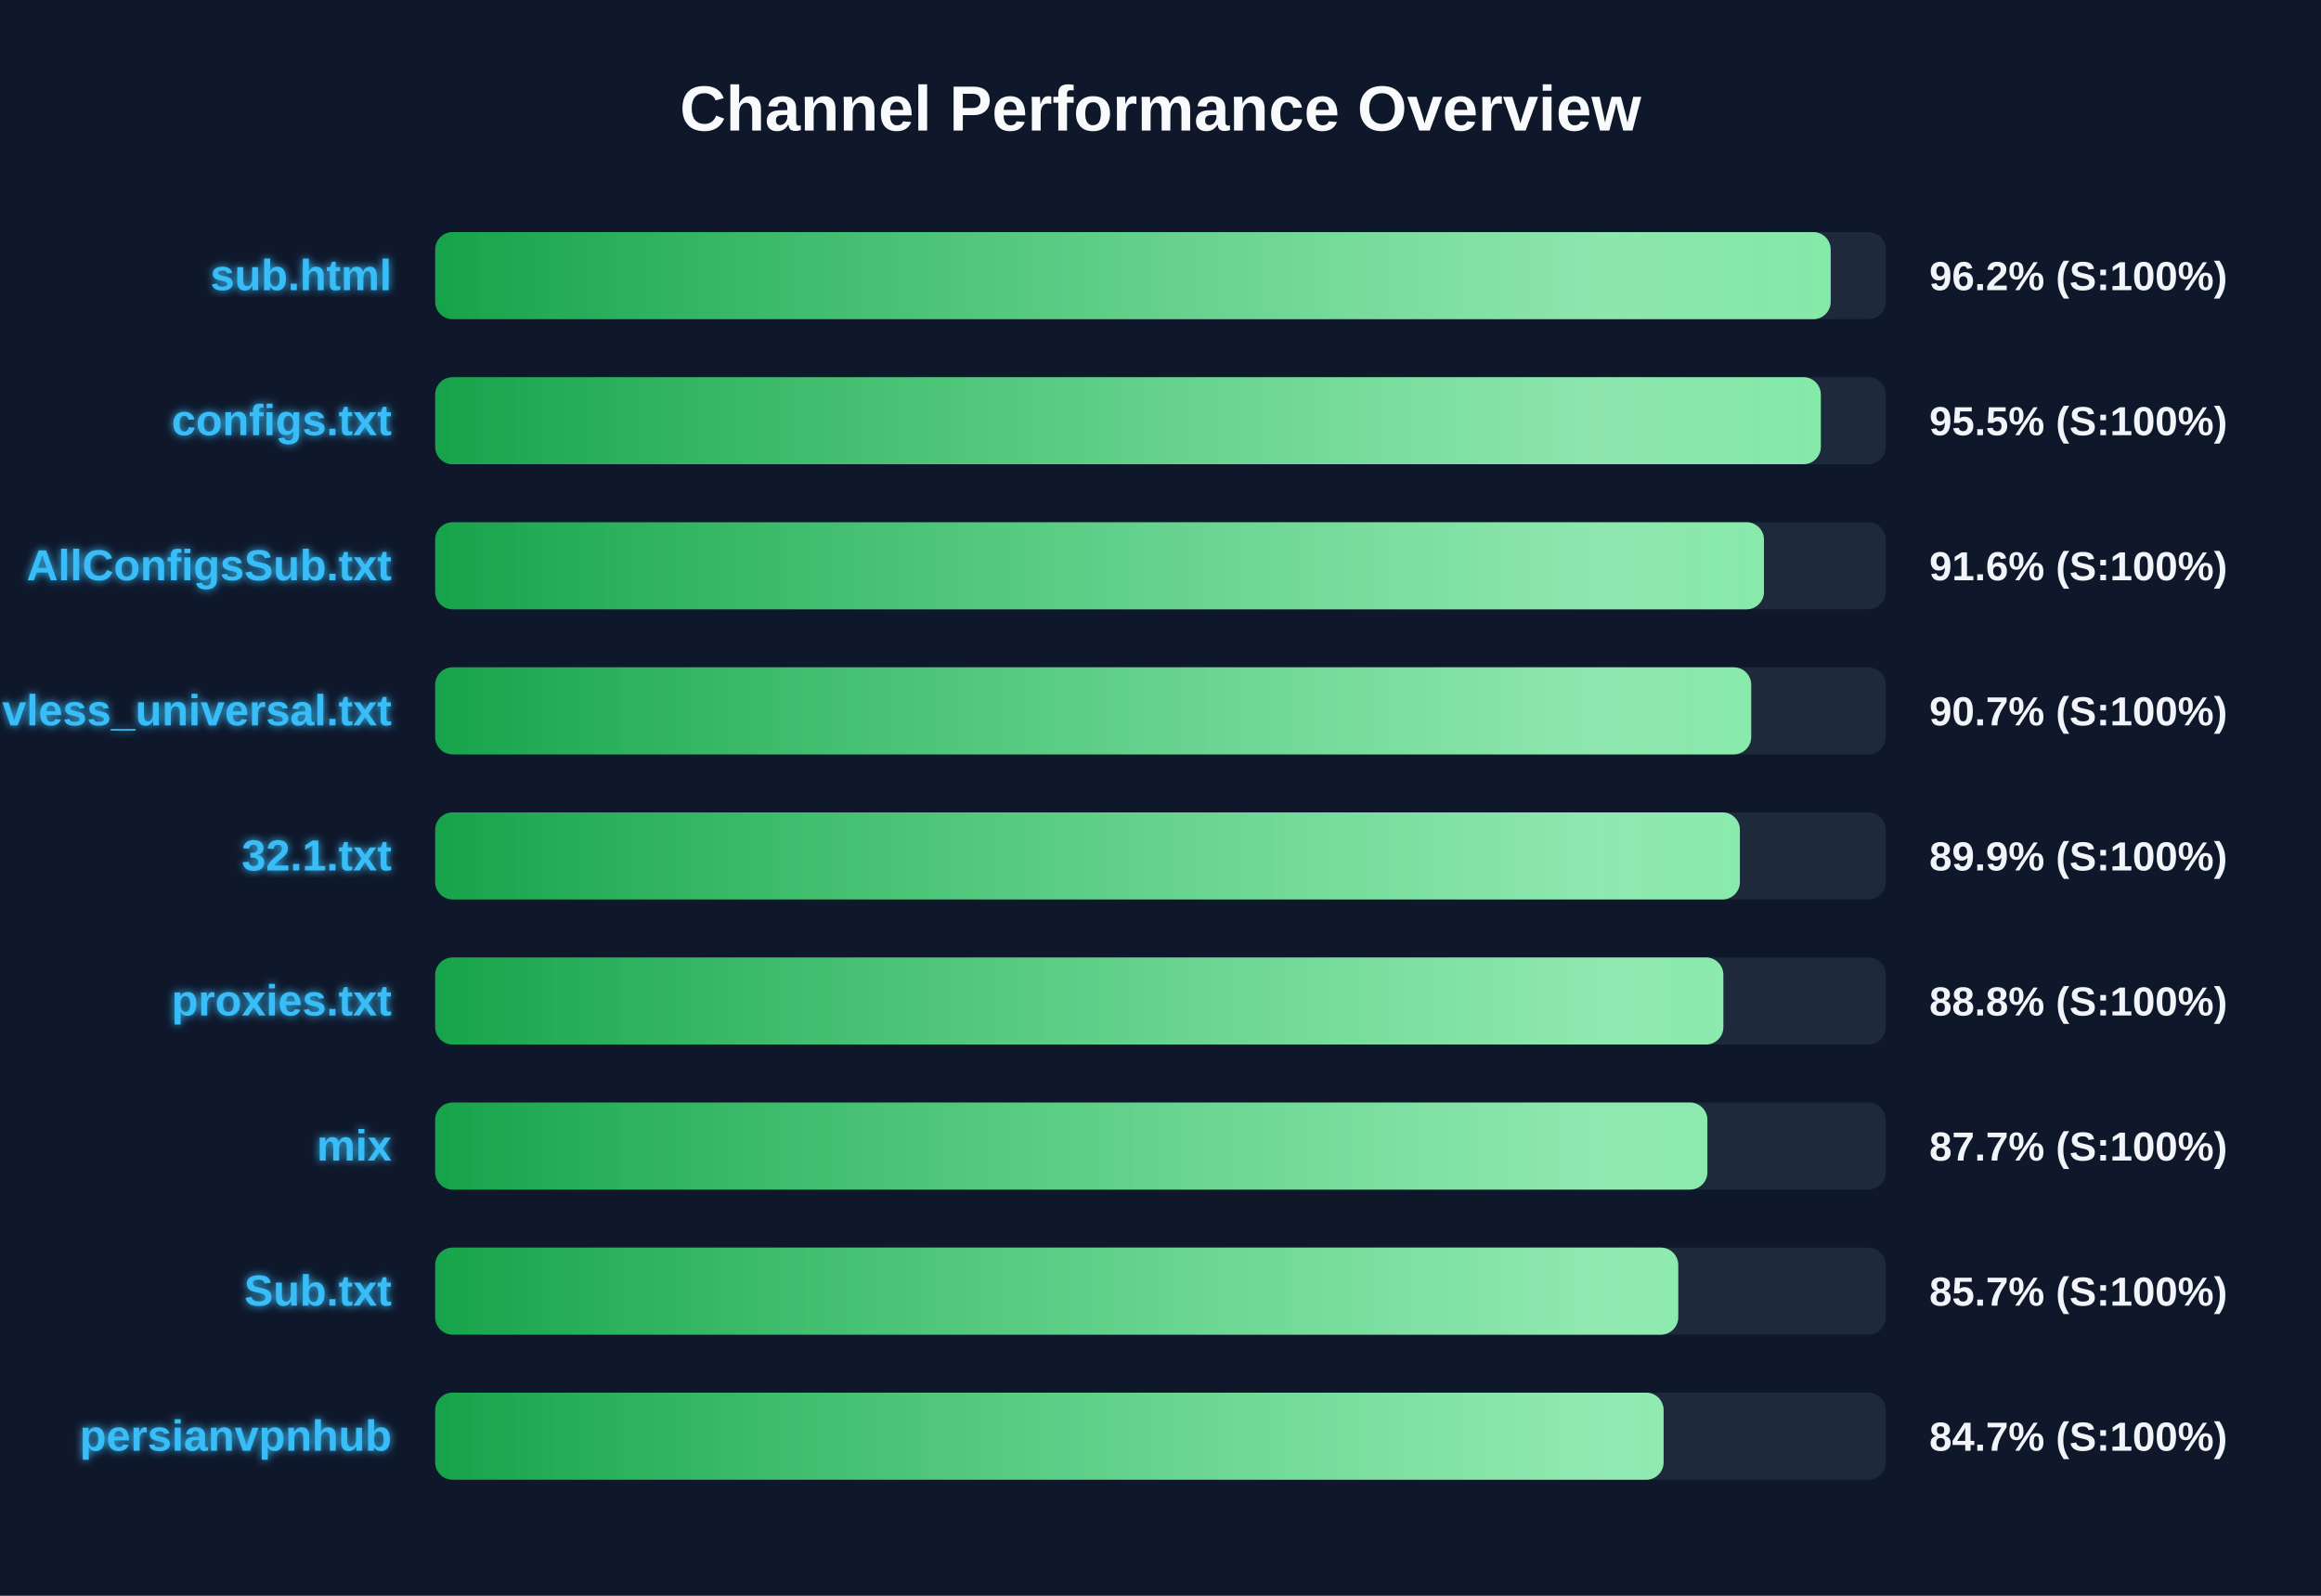
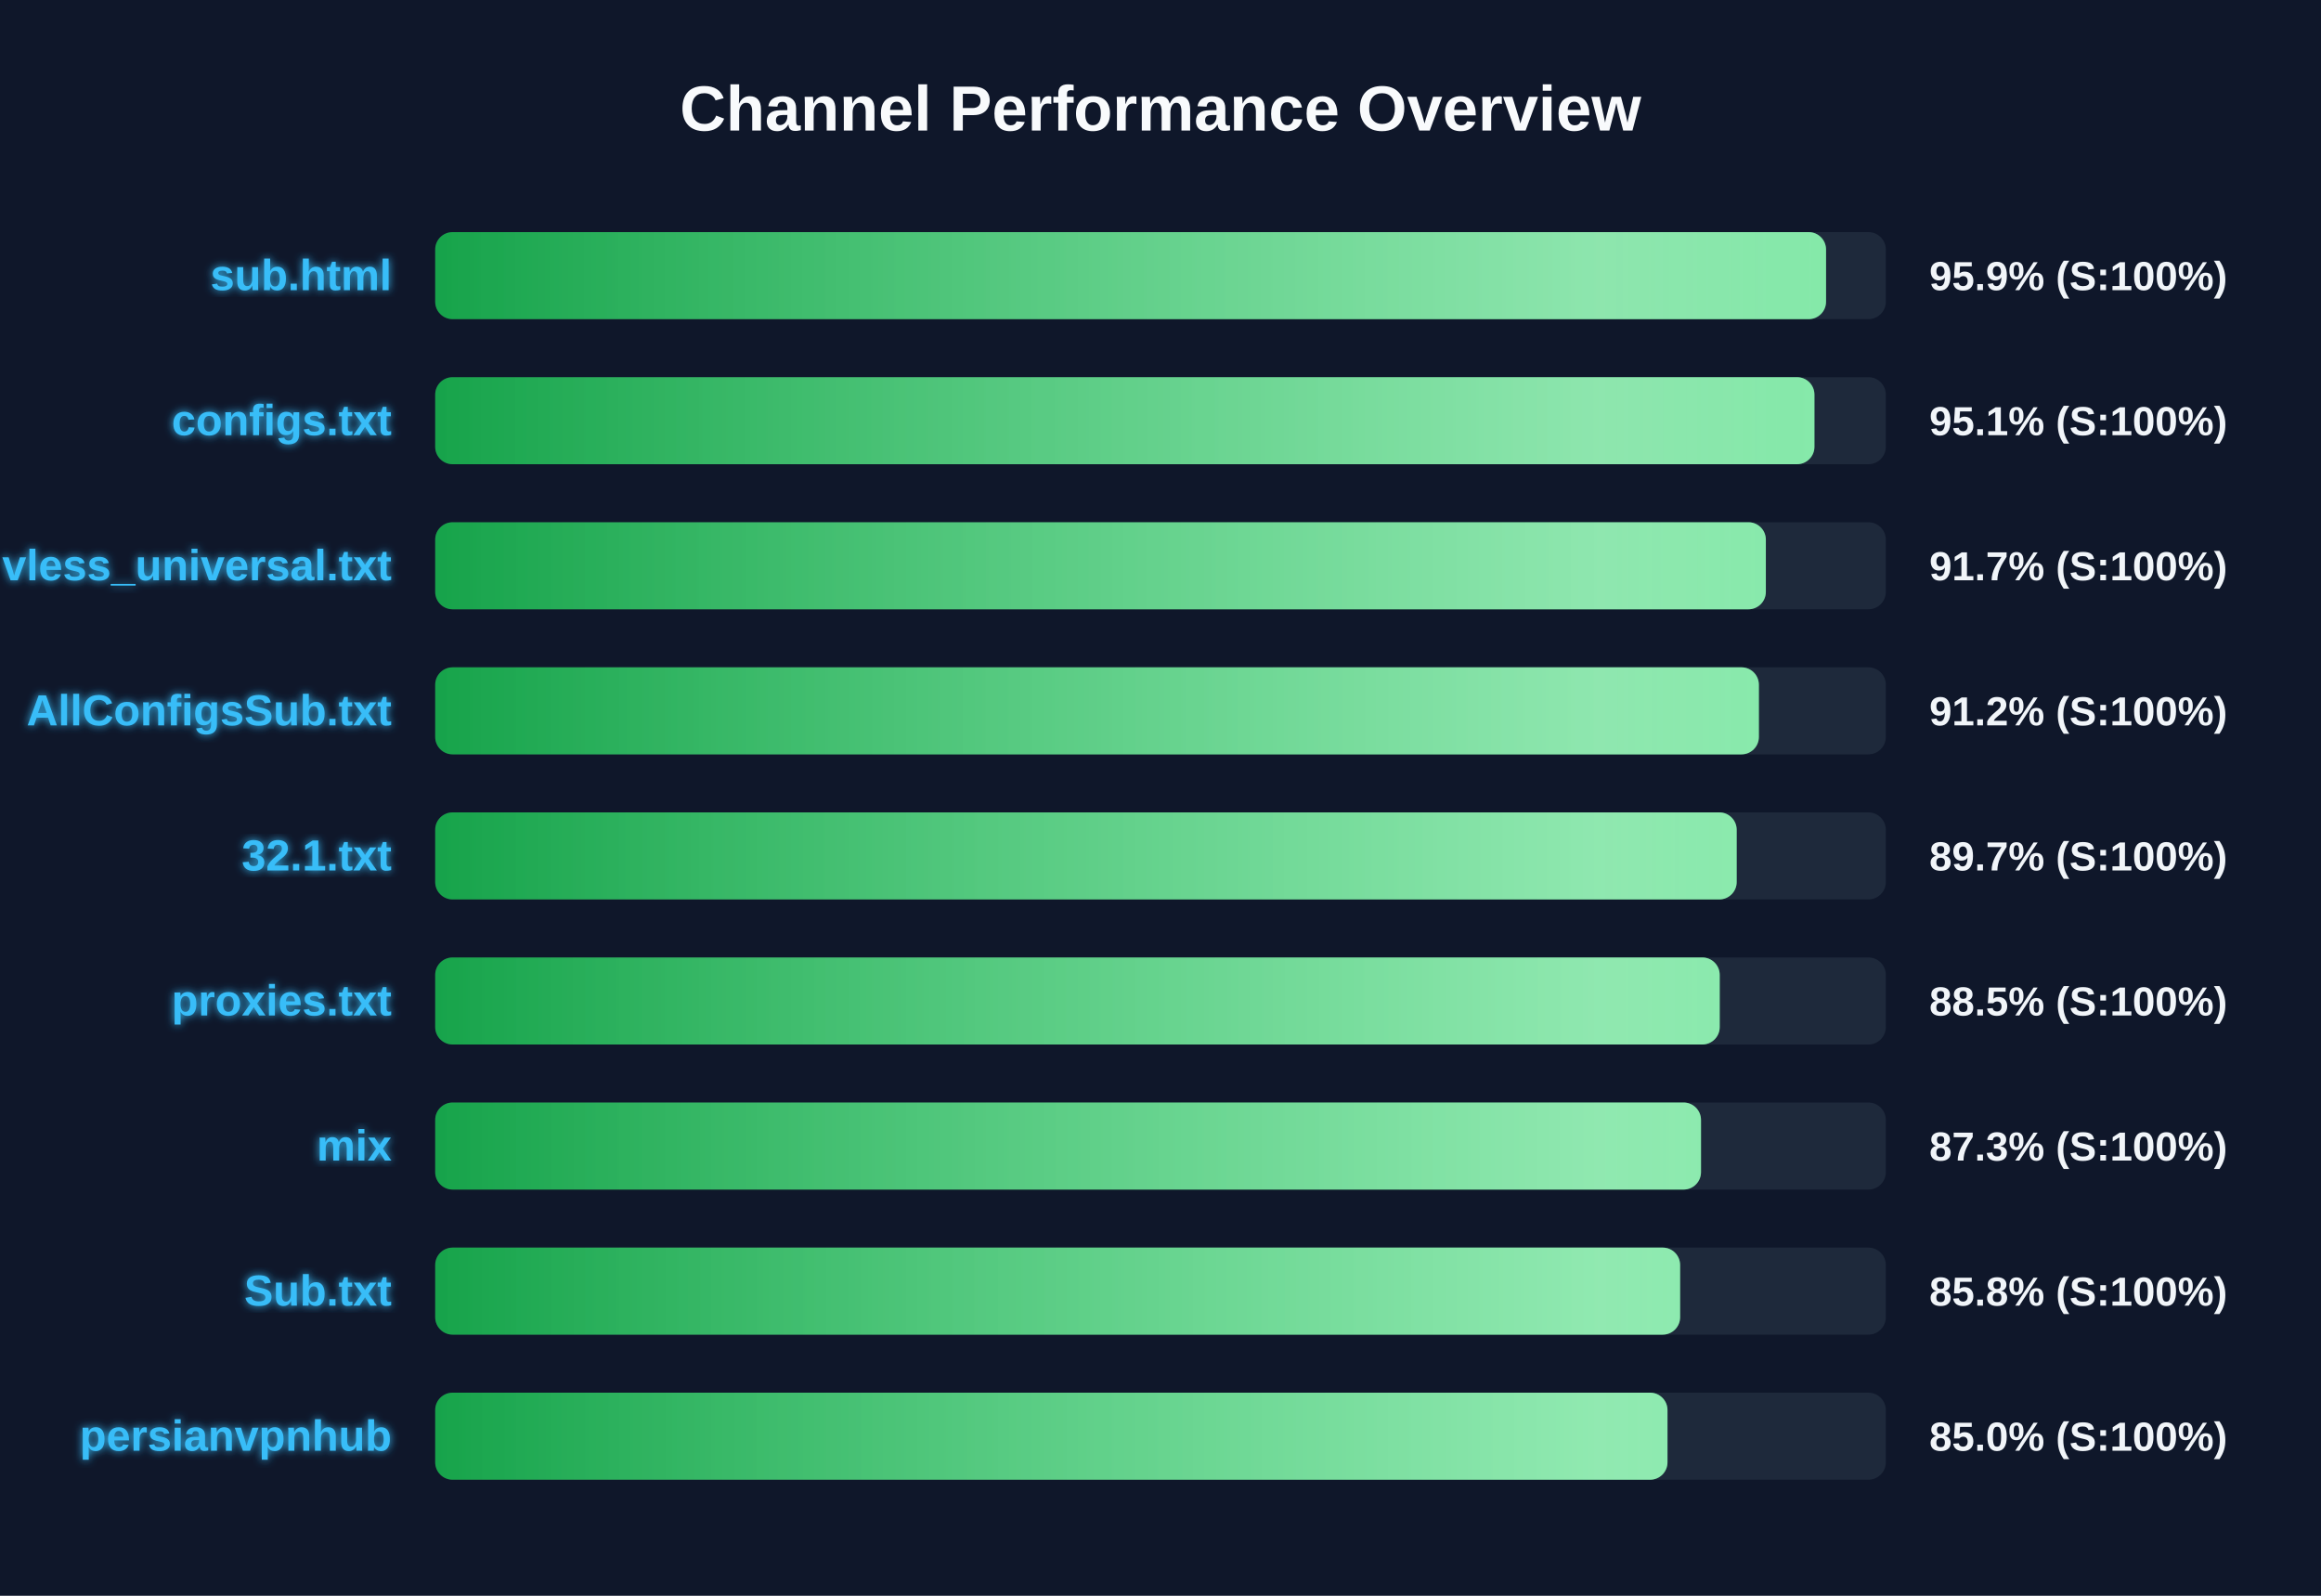
<svg xmlns="http://www.w3.org/2000/svg" width="800" height="550" version="1.1">
  <defs>
    <linearGradient id="grad-green" x1="0%" y1="0%" x2="100%" y2="0%">
      <stop offset="0%" stop-color="#16a34a" />
      <stop offset="100%" stop-color="#4ade80" />
    </linearGradient>
    <linearGradient id="grad-yellow" x1="0%" y1="0%" x2="100%" y2="0%">
      <stop offset="0%" stop-color="#ca8a04" />
      <stop offset="100%" stop-color="#fde047" />
    </linearGradient>
    <linearGradient id="grad-red" x1="0%" y1="0%" x2="100%" y2="0%">
      <stop offset="0%" stop-color="#dc2626" />
      <stop offset="100%" stop-color="#f87171" />
    </linearGradient>
    <linearGradient id="shimmer" x1="0%" y1="0%" x2="100%" y2="0%">
      <stop offset="0%" stop-color="rgba(255,255,255,0)" />
      <stop offset="50%" stop-color="rgba(255,255,255,0.4)" />
      <stop offset="100%" stop-color="rgba(255,255,255,0)" />
    </linearGradient>
    <filter id="glow" x="-20%" y="-20%" width="140%" height="140%">
      <feGaussianBlur stdDeviation="1.5" result="blur" />
      <feComposite in="SourceGraphic" in2="blur" operator="over" />
    </filter>
  </defs>
  <style>
        .bg-rect { fill: #0f172a; }
        .title { font: bold 22px 'Segoe UI', Arial, sans-serif; fill: #f8fafc; }
        .row { font: bold 15px 'Segoe UI', Arial, sans-serif; fill: #38bdf8; filter: url(#glow); }
        .score { font: bold 14px 'Segoe UI', Arial, sans-serif; fill: #f1f5f9; }
        @keyframes shimmer-anim {
            0% { transform: translateX(-100%); }
            100% { transform: translateX(200%); }
        }
        .shimmer-rect {
            animation: shimmer-anim 2.5s infinite linear;
        }
    </style>
  <rect width="100%" height="100%" class="bg-rect" />
  <text x="400" y="45" text-anchor="middle" class="title">Channel Performance Overview</text>
  <rect x="150" y="80" width="500" height="30" fill="#1e293b" rx="6" />
  <clipPath id="clip-0">
-     <rect x="150" y="80" width="481.0" height="30" rx="6" />
+     <rect x="150" y="80" width="479.4" height="30" rx="6" />
  </clipPath>
-   <rect x="150" y="80" width="481.0" height="30" fill="url(#grad-green)" rx="6" />
+   <rect x="150" y="80" width="479.4" height="30" fill="url(#grad-green)" rx="6" />
  <g clip-path="url(#clip-0)">
    <rect x="150" y="80" width="100%" height="30" fill="url(#shimmer)" class="shimmer-rect" />
  </g>
  <text x="135" y="100" text-anchor="end" class="row">sub.html</text>
-   <text x="665" y="100" text-anchor="start" class="score">96.2% (S:100%)</text>
+   <text x="665" y="100" text-anchor="start" class="score">95.9% (S:100%)</text>
  <rect x="150" y="130" width="500" height="30" fill="#1e293b" rx="6" />
  <clipPath id="clip-1">
-     <rect x="150" y="130" width="477.6" height="30" rx="6" />
+     <rect x="150" y="130" width="475.4" height="30" rx="6" />
  </clipPath>
-   <rect x="150" y="130" width="477.6" height="30" fill="url(#grad-green)" rx="6" />
+   <rect x="150" y="130" width="475.4" height="30" fill="url(#grad-green)" rx="6" />
  <g clip-path="url(#clip-1)">
    <rect x="150" y="130" width="100%" height="30" fill="url(#shimmer)" class="shimmer-rect" />
  </g>
  <text x="135" y="150" text-anchor="end" class="row">configs.txt</text>
-   <text x="665" y="150" text-anchor="start" class="score">95.5% (S:100%)</text>
+   <text x="665" y="150" text-anchor="start" class="score">95.1% (S:100%)</text>
  <rect x="150" y="180" width="500" height="30" fill="#1e293b" rx="6" />
  <clipPath id="clip-2">
-     <rect x="150" y="180" width="458.0" height="30" rx="6" />
+     <rect x="150" y="180" width="458.65" height="30" rx="6" />
  </clipPath>
-   <rect x="150" y="180" width="458.0" height="30" fill="url(#grad-green)" rx="6" />
+   <rect x="150" y="180" width="458.65" height="30" fill="url(#grad-green)" rx="6" />
  <g clip-path="url(#clip-2)">
    <rect x="150" y="180" width="100%" height="30" fill="url(#shimmer)" class="shimmer-rect" />
  </g>
-   <text x="135" y="200" text-anchor="end" class="row">AllConfigsSub.txt</text>
-   <text x="665" y="200" text-anchor="start" class="score">91.6% (S:100%)</text>
+   <text x="135" y="200" text-anchor="end" class="row">vless_universal.txt</text>
+   <text x="665" y="200" text-anchor="start" class="score">91.7% (S:100%)</text>
  <rect x="150" y="230" width="500" height="30" fill="#1e293b" rx="6" />
  <clipPath id="clip-3">
-     <rect x="150" y="230" width="453.6" height="30" rx="6" />
+     <rect x="150" y="230" width="456.25" height="30" rx="6" />
  </clipPath>
-   <rect x="150" y="230" width="453.6" height="30" fill="url(#grad-green)" rx="6" />
+   <rect x="150" y="230" width="456.25" height="30" fill="url(#grad-green)" rx="6" />
  <g clip-path="url(#clip-3)">
    <rect x="150" y="230" width="100%" height="30" fill="url(#shimmer)" class="shimmer-rect" />
  </g>
-   <text x="135" y="250" text-anchor="end" class="row">vless_universal.txt</text>
-   <text x="665" y="250" text-anchor="start" class="score">90.7% (S:100%)</text>
+   <text x="135" y="250" text-anchor="end" class="row">AllConfigsSub.txt</text>
+   <text x="665" y="250" text-anchor="start" class="score">91.2% (S:100%)</text>
  <rect x="150" y="280" width="500" height="30" fill="#1e293b" rx="6" />
  <clipPath id="clip-4">
-     <rect x="150" y="280" width="449.7" height="30" rx="6" />
+     <rect x="150" y="280" width="448.6" height="30" rx="6" />
  </clipPath>
-   <rect x="150" y="280" width="449.7" height="30" fill="url(#grad-green)" rx="6" />
+   <rect x="150" y="280" width="448.6" height="30" fill="url(#grad-green)" rx="6" />
  <g clip-path="url(#clip-4)">
    <rect x="150" y="280" width="100%" height="30" fill="url(#shimmer)" class="shimmer-rect" />
  </g>
  <text x="135" y="300" text-anchor="end" class="row">32.1.txt</text>
-   <text x="665" y="300" text-anchor="start" class="score">89.9% (S:100%)</text>
+   <text x="665" y="300" text-anchor="start" class="score">89.7% (S:100%)</text>
  <rect x="150" y="330" width="500" height="30" fill="#1e293b" rx="6" />
  <clipPath id="clip-5">
-     <rect x="150" y="330" width="444.0" height="30" rx="6" />
+     <rect x="150" y="330" width="442.75" height="30" rx="6" />
  </clipPath>
-   <rect x="150" y="330" width="444.0" height="30" fill="url(#grad-green)" rx="6" />
+   <rect x="150" y="330" width="442.75" height="30" fill="url(#grad-green)" rx="6" />
  <g clip-path="url(#clip-5)">
    <rect x="150" y="330" width="100%" height="30" fill="url(#shimmer)" class="shimmer-rect" />
  </g>
  <text x="135" y="350" text-anchor="end" class="row">proxies.txt</text>
-   <text x="665" y="350" text-anchor="start" class="score">88.8% (S:100%)</text>
+   <text x="665" y="350" text-anchor="start" class="score">88.5% (S:100%)</text>
  <rect x="150" y="380" width="500" height="30" fill="#1e293b" rx="6" />
  <clipPath id="clip-6">
-     <rect x="150" y="380" width="438.5" height="30" rx="6" />
+     <rect x="150" y="380" width="436.3" height="30" rx="6" />
  </clipPath>
-   <rect x="150" y="380" width="438.5" height="30" fill="url(#grad-green)" rx="6" />
+   <rect x="150" y="380" width="436.3" height="30" fill="url(#grad-green)" rx="6" />
  <g clip-path="url(#clip-6)">
    <rect x="150" y="380" width="100%" height="30" fill="url(#shimmer)" class="shimmer-rect" />
  </g>
  <text x="135" y="400" text-anchor="end" class="row">mix</text>
-   <text x="665" y="400" text-anchor="start" class="score">87.7% (S:100%)</text>
+   <text x="665" y="400" text-anchor="start" class="score">87.3% (S:100%)</text>
  <rect x="150" y="430" width="500" height="30" fill="#1e293b" rx="6" />
  <clipPath id="clip-7">
-     <rect x="150" y="430" width="428.45" height="30" rx="6" />
+     <rect x="150" y="430" width="429.1" height="30" rx="6" />
  </clipPath>
-   <rect x="150" y="430" width="428.45" height="30" fill="url(#grad-green)" rx="6" />
+   <rect x="150" y="430" width="429.1" height="30" fill="url(#grad-green)" rx="6" />
  <g clip-path="url(#clip-7)">
    <rect x="150" y="430" width="100%" height="30" fill="url(#shimmer)" class="shimmer-rect" />
  </g>
  <text x="135" y="450" text-anchor="end" class="row">Sub.txt</text>
-   <text x="665" y="450" text-anchor="start" class="score">85.7% (S:100%)</text>
+   <text x="665" y="450" text-anchor="start" class="score">85.8% (S:100%)</text>
  <rect x="150" y="480" width="500" height="30" fill="#1e293b" rx="6" />
  <clipPath id="clip-8">
-     <rect x="150" y="480" width="423.4" height="30" rx="6" />
+     <rect x="150" y="480" width="424.75" height="30" rx="6" />
  </clipPath>
-   <rect x="150" y="480" width="423.4" height="30" fill="url(#grad-green)" rx="6" />
+   <rect x="150" y="480" width="424.75" height="30" fill="url(#grad-green)" rx="6" />
  <g clip-path="url(#clip-8)">
    <rect x="150" y="480" width="100%" height="30" fill="url(#shimmer)" class="shimmer-rect" />
  </g>
  <text x="135" y="500" text-anchor="end" class="row">persianvpnhub</text>
-   <text x="665" y="500" text-anchor="start" class="score">84.7% (S:100%)</text>
+   <text x="665" y="500" text-anchor="start" class="score">85.0% (S:100%)</text>
</svg>
